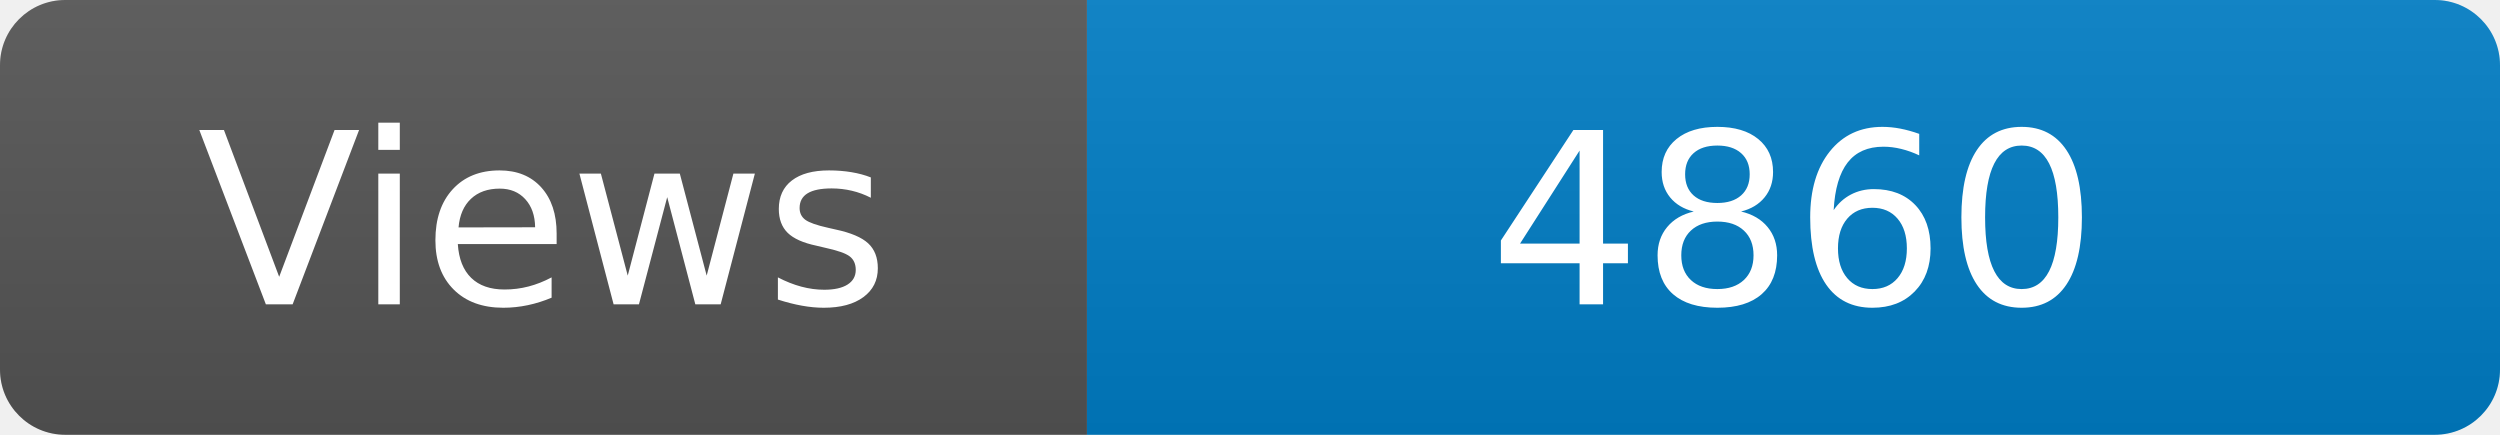
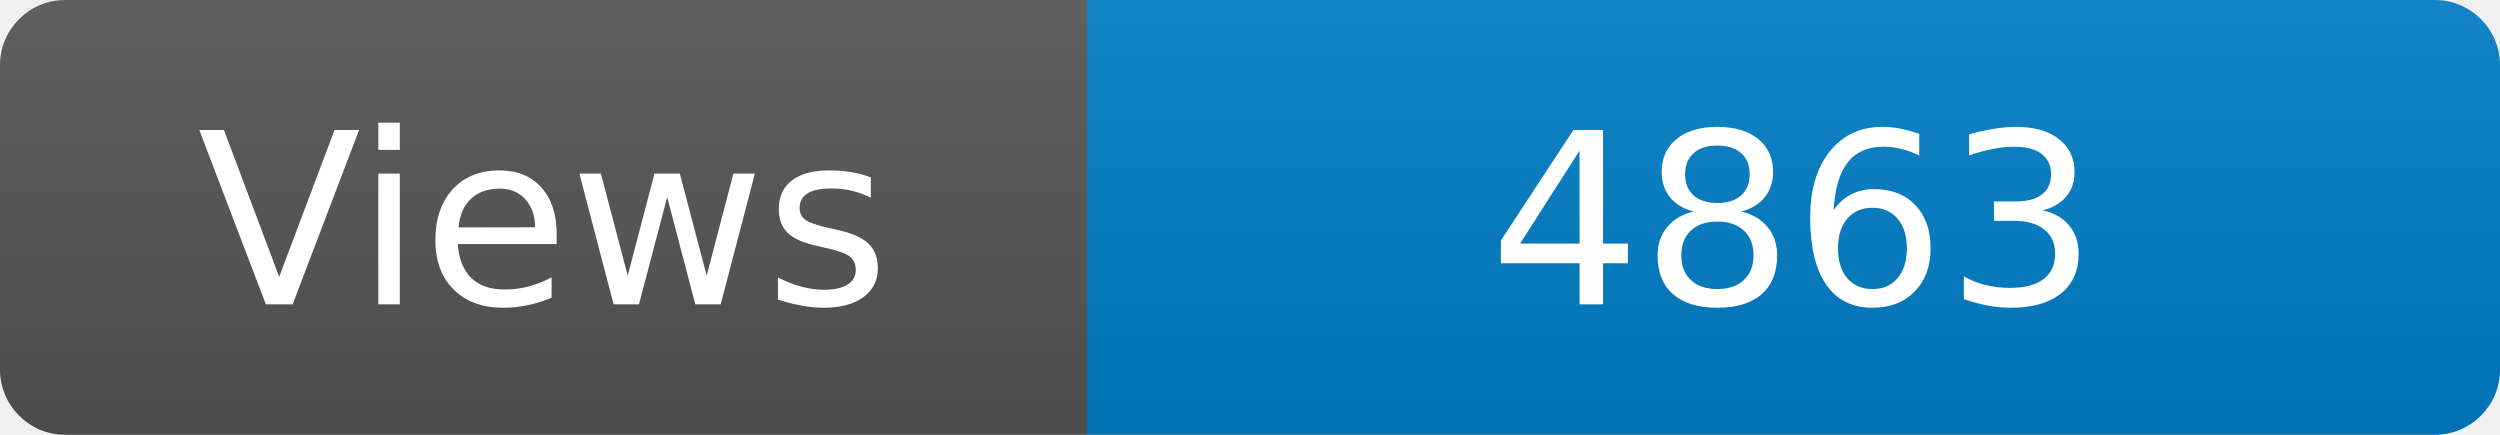
<svg xmlns="http://www.w3.org/2000/svg" width="115" height="20" role="img" aria-label="Maintained?: yes">
  <linearGradient id="s" x2="0" y2="100%">
    <stop offset="0" stop-color="#bbb" stop-opacity=".1" />
    <stop offset="1" stop-opacity=".1" />
  </linearGradient>
  <clipPath id="r">
    <rect width="115" height="20" rx="3" fill="#fff" />
  </clipPath>
  <g clip-path="url(#r)">
    <rect width="50" height="20" fill="#555" />
    <rect x="50" width="160" height="20" fill="#007ec6" />
    <rect width="115" height="20" fill="url(#s)" />
  </g>
  <g fill="#fff" text-anchor="middle" font-family="Verdana,Geneva,DejaVu Sans,sans-serif" font-size="110">
    <text x="250" y="140" transform="scale(.1)" fill="#fff">Views</text>
-     <text x="825" y="140" transform="scale(.1)" fill="#fff">4860</text>
+     <text x="825" y="140" transform="scale(.1)" fill="#fff">4863</text>
  </g>
</svg>
